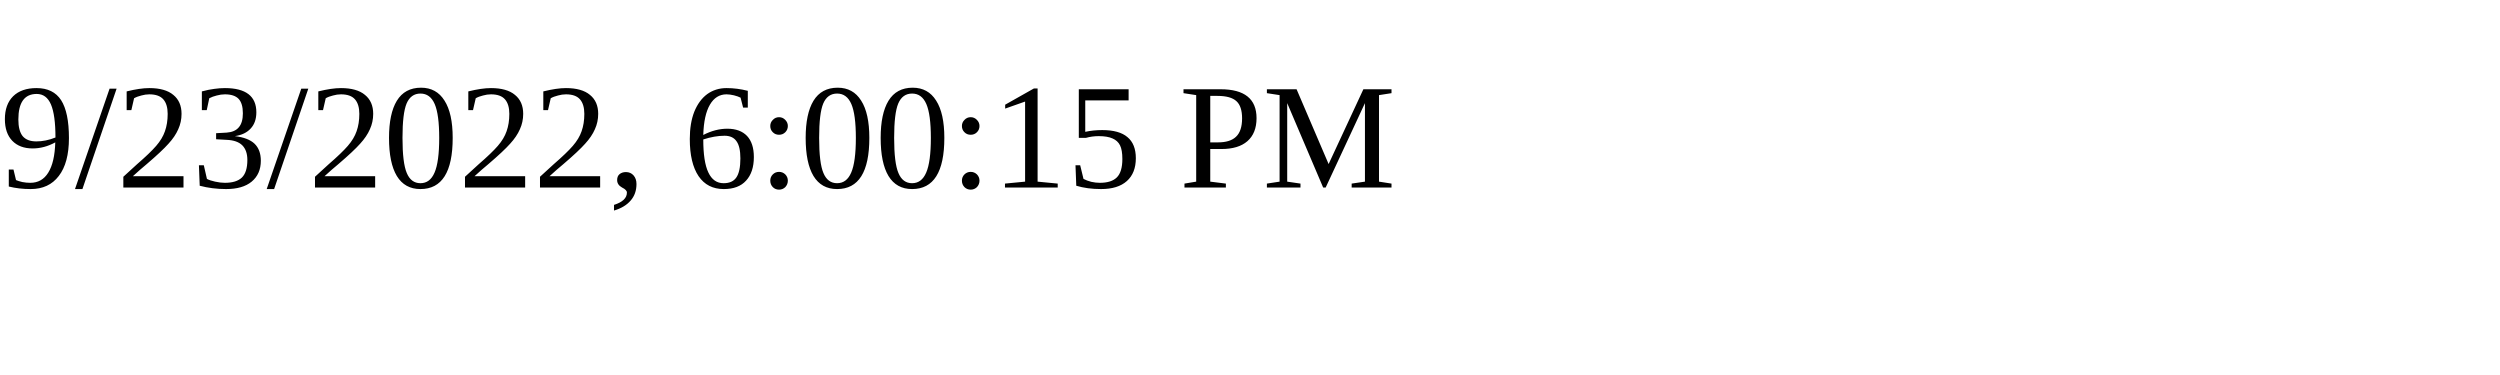
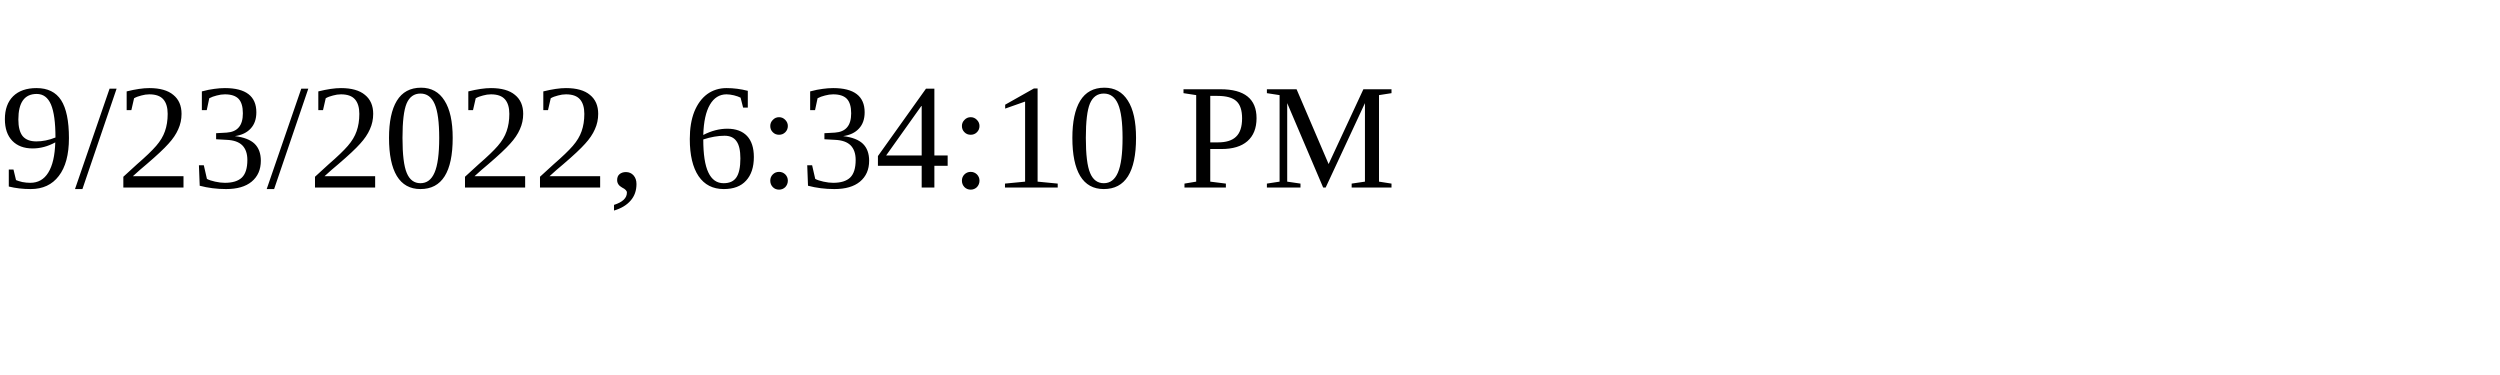
<svg xmlns="http://www.w3.org/2000/svg" height="30" width="200">
-   <text x="0" y="15">9/23/2022, 6:00:15 PM</text>
+   <text x="0" y="15">9/23/2022, 6:34:10 PM</text>
</svg>
